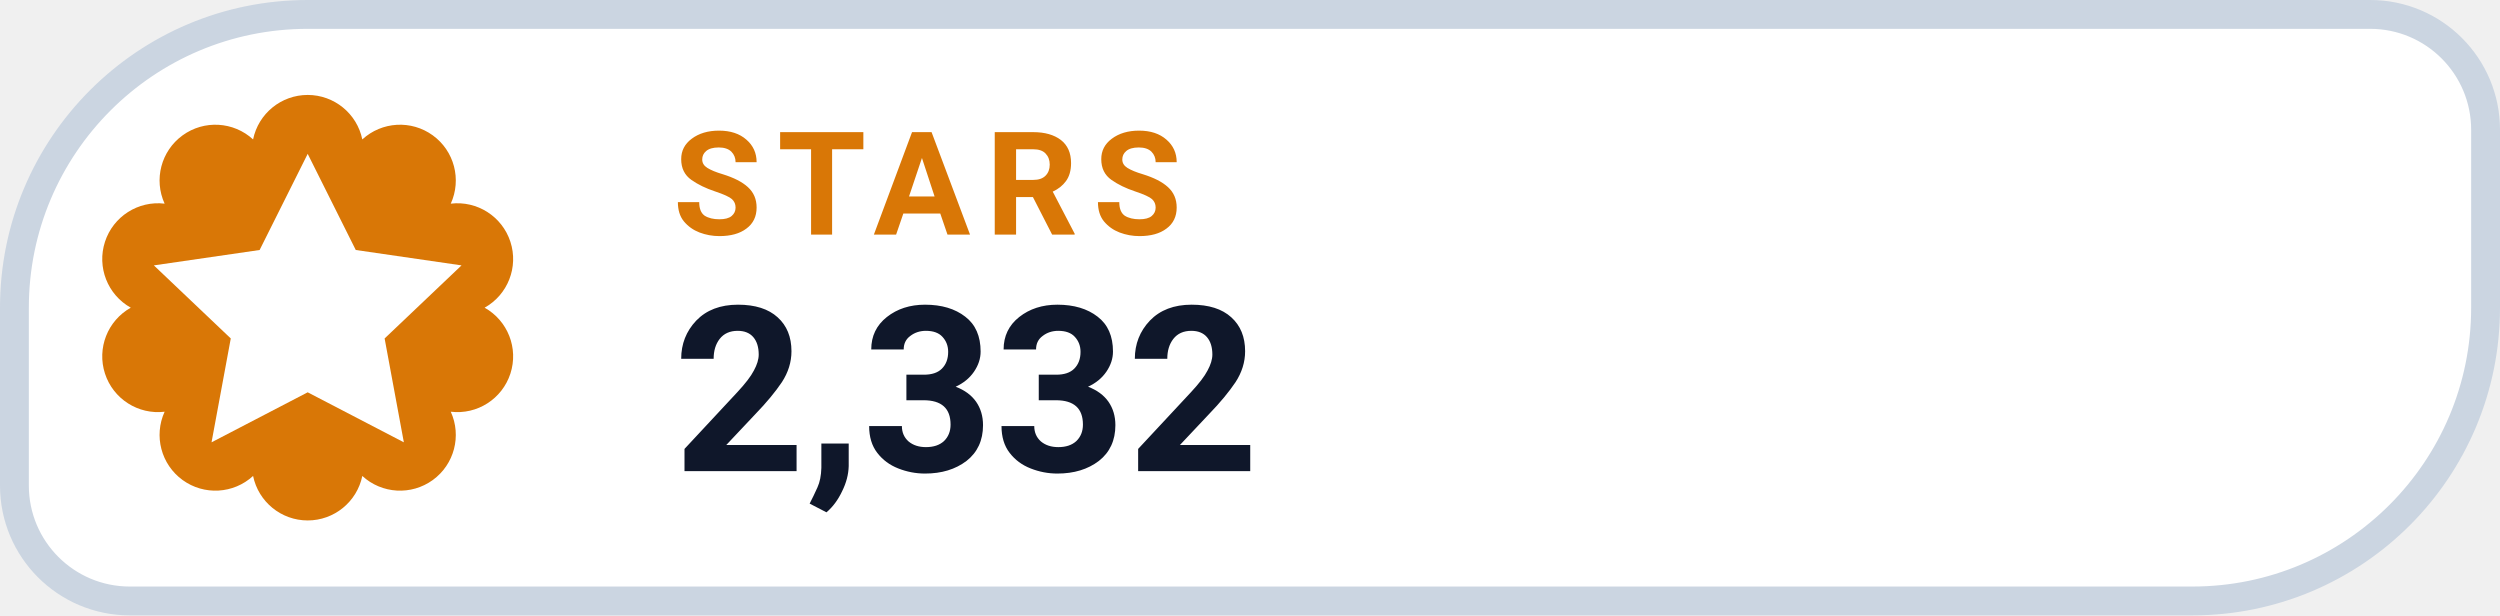
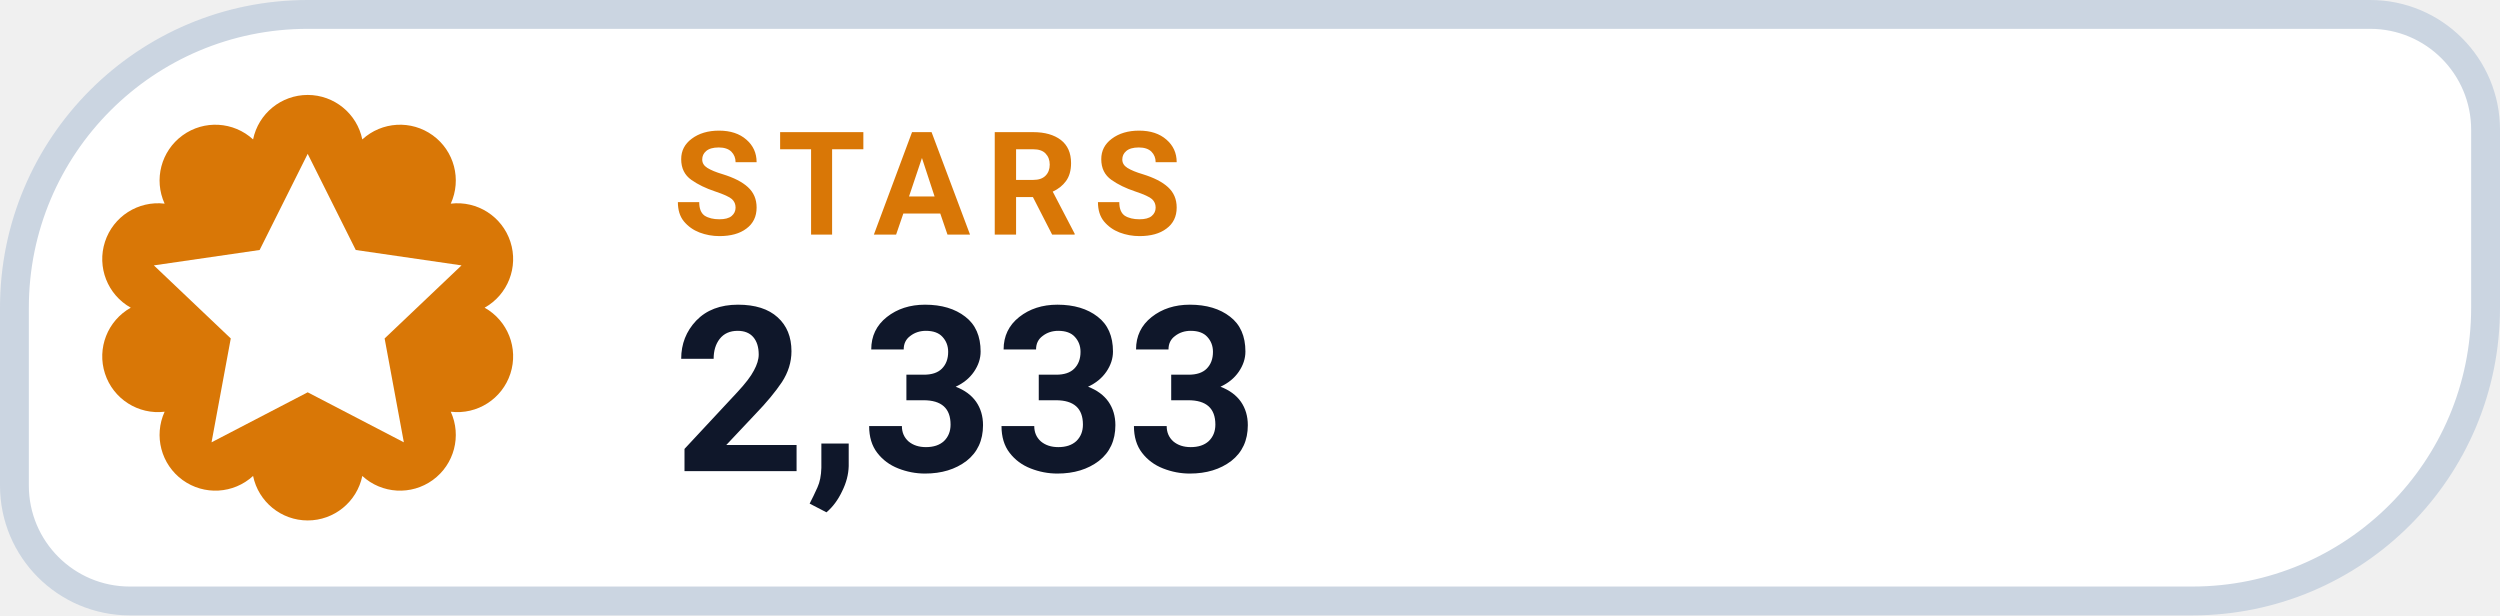
- <svg xmlns="http://www.w3.org/2000/svg" width="130" height="32" viewBox="0 0 130 32" role="img" aria-label="STARS 2,332">
+ <svg xmlns="http://www.w3.org/2000/svg" width="130" height="32" viewBox="0 0 130 32" role="img" aria-label="STARS 2,333">
  <path d="M 16.00 0.75 H 123.25 A 6.00 6.00 0 0 1 129.25 6.75 V 16.00 A 15.25 15.25 0 0 1 114.00 31.25 H 6.75 A 6.00 6.00 0 0 1 0.75 25.25 V 16.00 A 15.25 15.25 0 0 1 16.00 0.75 Z" fill="#FFFFFF" stroke="#CBD5E1" stroke-width="1.5" />
  <path d="M 13.16 7.25 A 2.90 2.90 0 0 1 18.84 7.25 A 2.90 2.90 0 0 1 23.44 10.59 A 2.90 2.90 0 0 1 25.20 16.00 A 2.90 2.90 0 0 1 23.44 21.41 A 2.90 2.90 0 0 1 18.84 24.75 A 2.90 2.90 0 0 1 13.16 24.75 A 2.90 2.90 0 0 1 8.56 21.41 A 2.90 2.90 0 0 1 6.80 16.00 A 2.90 2.90 0 0 1 8.56 10.59 A 2.90 2.90 0 0 1 13.16 7.25 Z" fill="#D97706" />
  <g transform="translate(16 16)" style="color:#FFFFFF;">
    <path d="M0 -8 l2.5 5 5.5 .8 -4 3.8 1 5.4 -5 -2.6 -5 2.6 1 -5.4 -4 -3.8 5.5 -.8 Z" fill="currentColor" />
  </g>
  <text x="35" y="12.2" fill="#D97706" font-family="-apple-system,BlinkMacSystemFont,'Segoe UI',Roboto,Helvetica,Arial,sans-serif" font-size="7.5" font-weight="700" letter-spacing=".8">STARS</text>
-   <text x="35" y="24.5" fill="#0F172A" font-family="-apple-system,BlinkMacSystemFont,'Segoe UI',Roboto,Helvetica,Arial,sans-serif" font-size="12" font-weight="750">2,332</text>
+   <text x="35" y="24.5" fill="#0F172A" font-family="-apple-system,BlinkMacSystemFont,'Segoe UI',Roboto,Helvetica,Arial,sans-serif" font-size="12" font-weight="750">2,333</text>
</svg>
